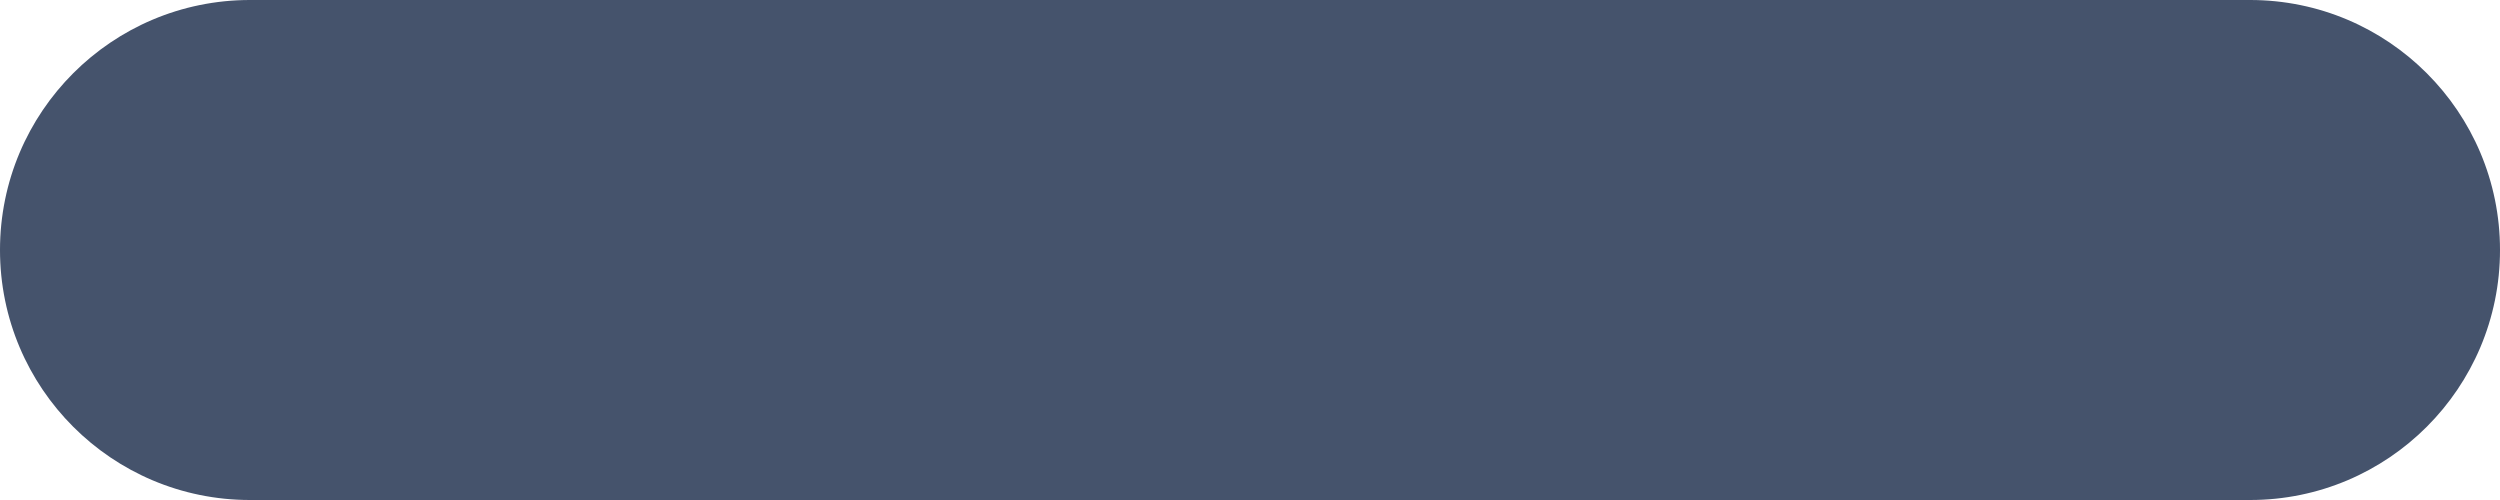
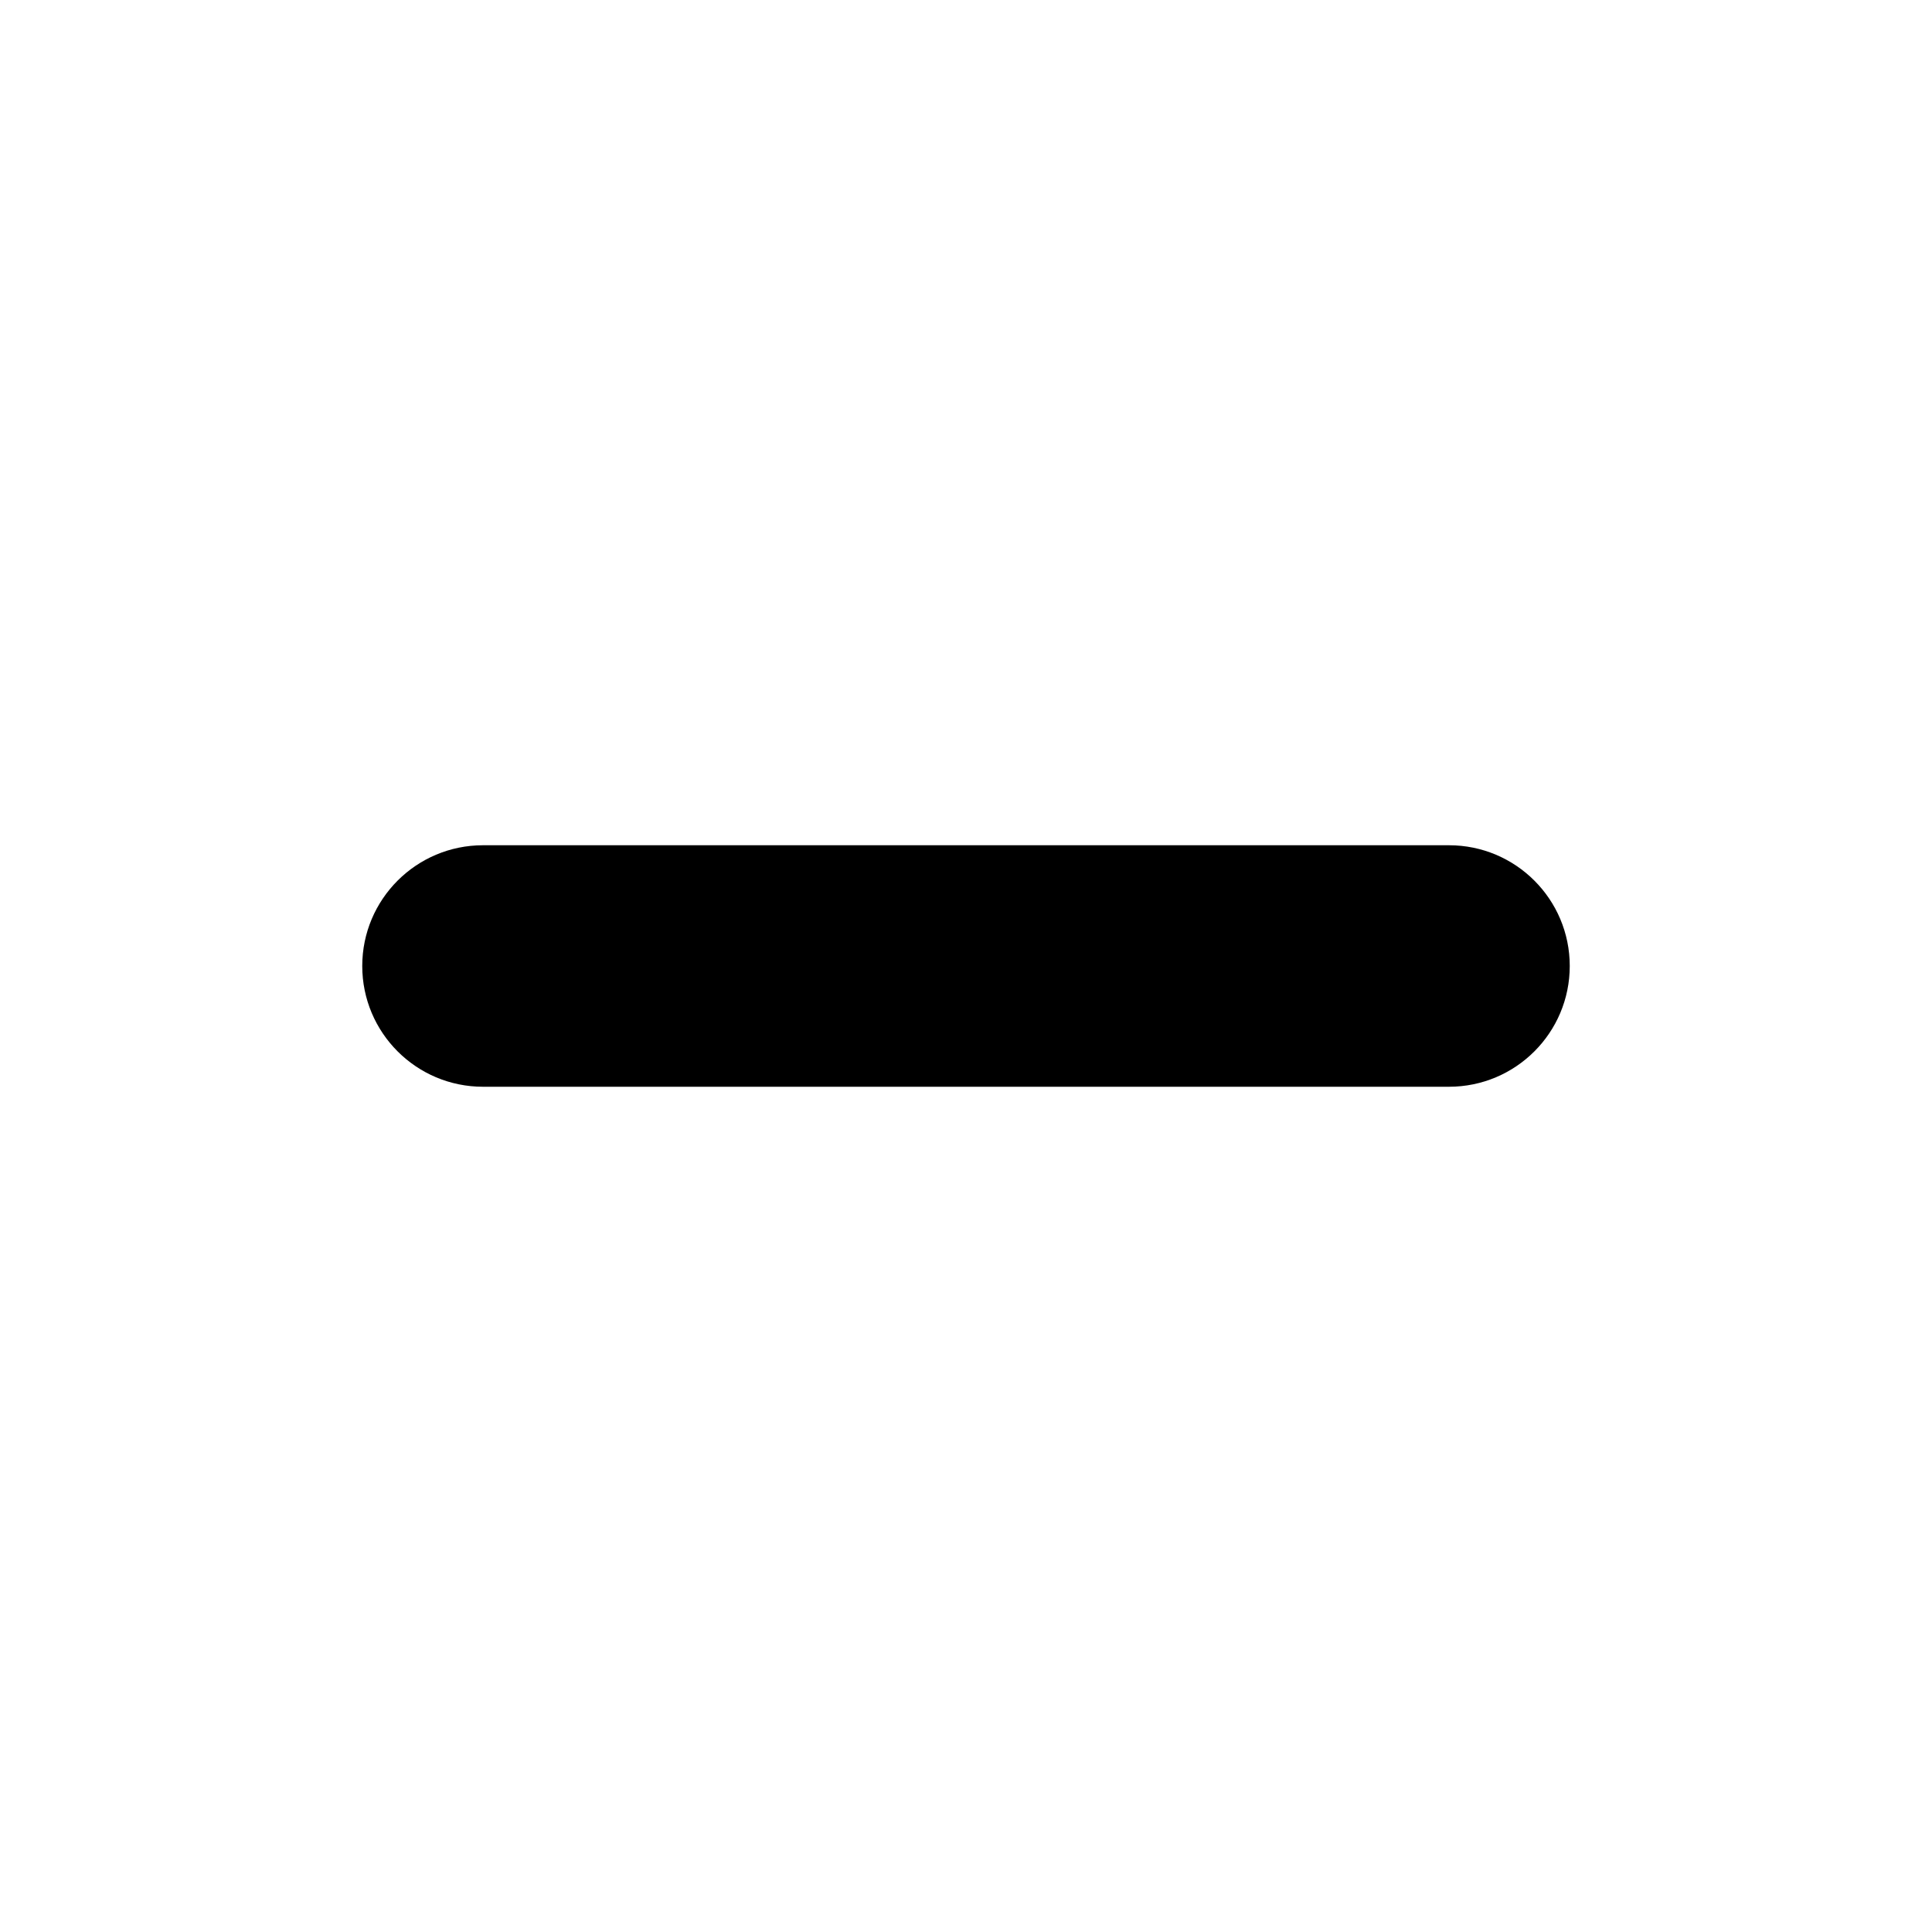
- <svg xmlns="http://www.w3.org/2000/svg" width="10" height="2" viewBox="0 0 10 2" fill="none">
-   <rect width="10" height="2" rx="1" fill="#45536C" />
+ <svg xmlns="http://www.w3.org/2000/svg" width="24" height="24" viewBox="0 0 24 24" fill="none">
+   <rect x="4.5" y="10.5" width="15" height="3" rx="1.5" fill="black" />
</svg>
